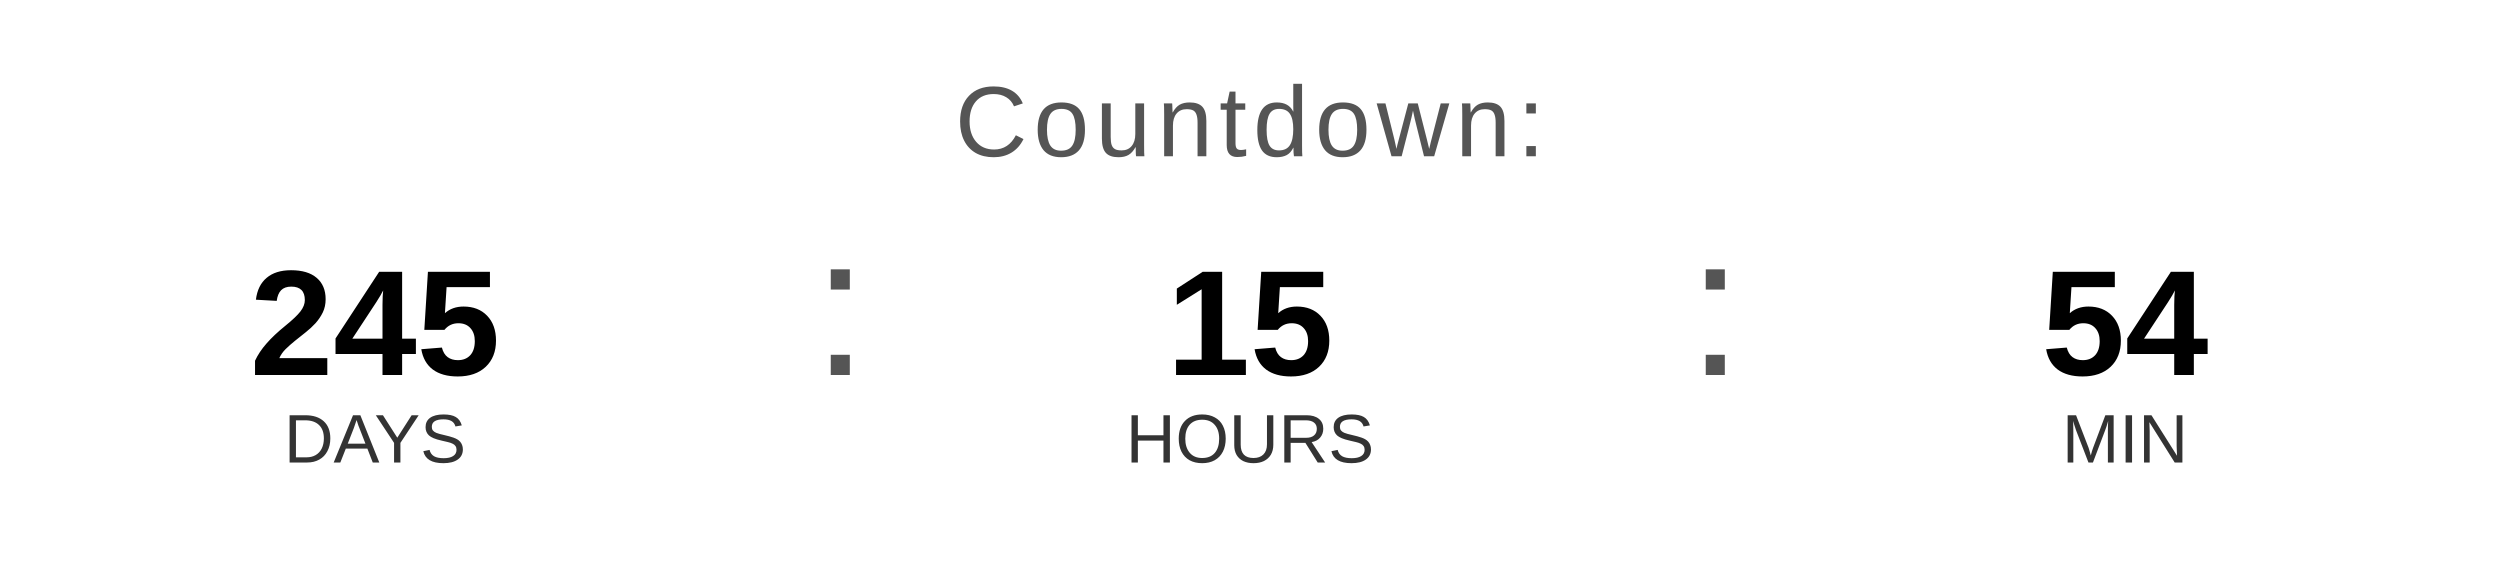
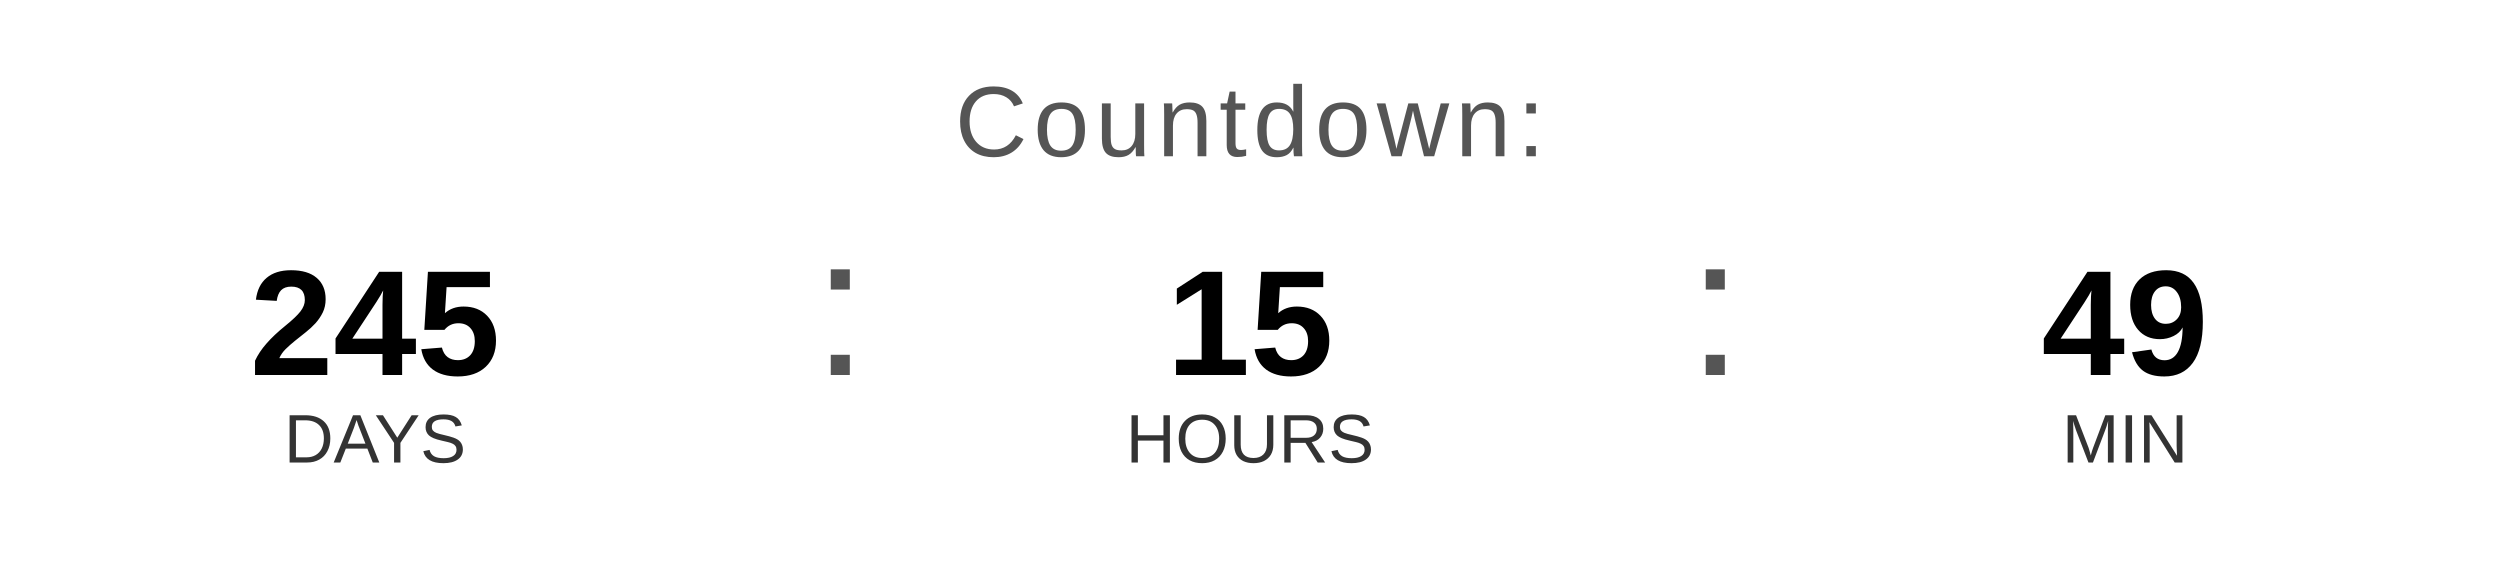
<svg xmlns="http://www.w3.org/2000/svg" width="400" height="90" viewBox="0 0 400 90">
  <text x="200" y="25" font-family="Arial, Helvetica, sans-serif" font-size="16" fill="#555555" text-anchor="middle" letter-spacing="1">
    Countdown:
  </text>
  <text x="60" y="60" font-family="Arial, Helvetica, sans-serif" font-size="24" font-weight="bold" fill="#000000" text-anchor="middle">245</text>
  <text x="60" y="74" font-family="Arial, Helvetica, sans-serif" font-size="11" fill="#333333" text-anchor="middle">DAYS</text>
  <text x="130" y="60" font-family="Arial, sans-serif" font-size="32" fill="#555555">:</text>
  <text x="200" y="60" font-family="Arial, Helvetica, sans-serif" font-size="24" font-weight="bold" fill="#000000" text-anchor="middle">15</text>
  <text x="200" y="74" font-family="Arial, Helvetica, sans-serif" font-size="11" fill="#333333" text-anchor="middle">HOURS</text>
  <text x="270" y="60" font-family="Arial, sans-serif" font-size="32" fill="#555555">:</text>
-   <text x="340" y="60" font-family="Arial, Helvetica, sans-serif" font-size="24" font-weight="bold" fill="#000000" text-anchor="middle">54</text>
+   <text x="340" y="60" font-family="Arial, Helvetica, sans-serif" font-size="24" font-weight="bold" fill="#000000" text-anchor="middle">49</text>
  <text x="340" y="74" font-family="Arial, Helvetica, sans-serif" font-size="11" fill="#333333" text-anchor="middle">MIN</text>
</svg>
